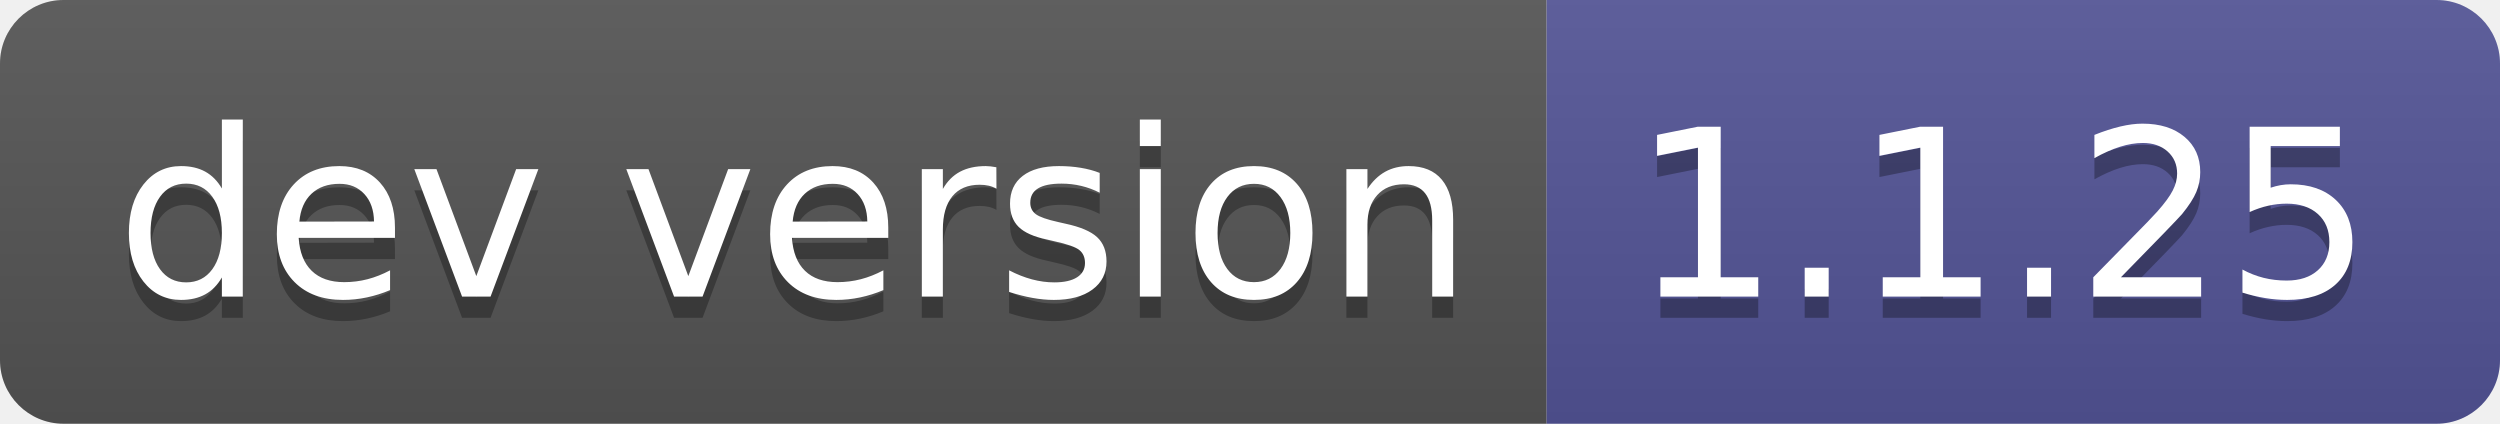
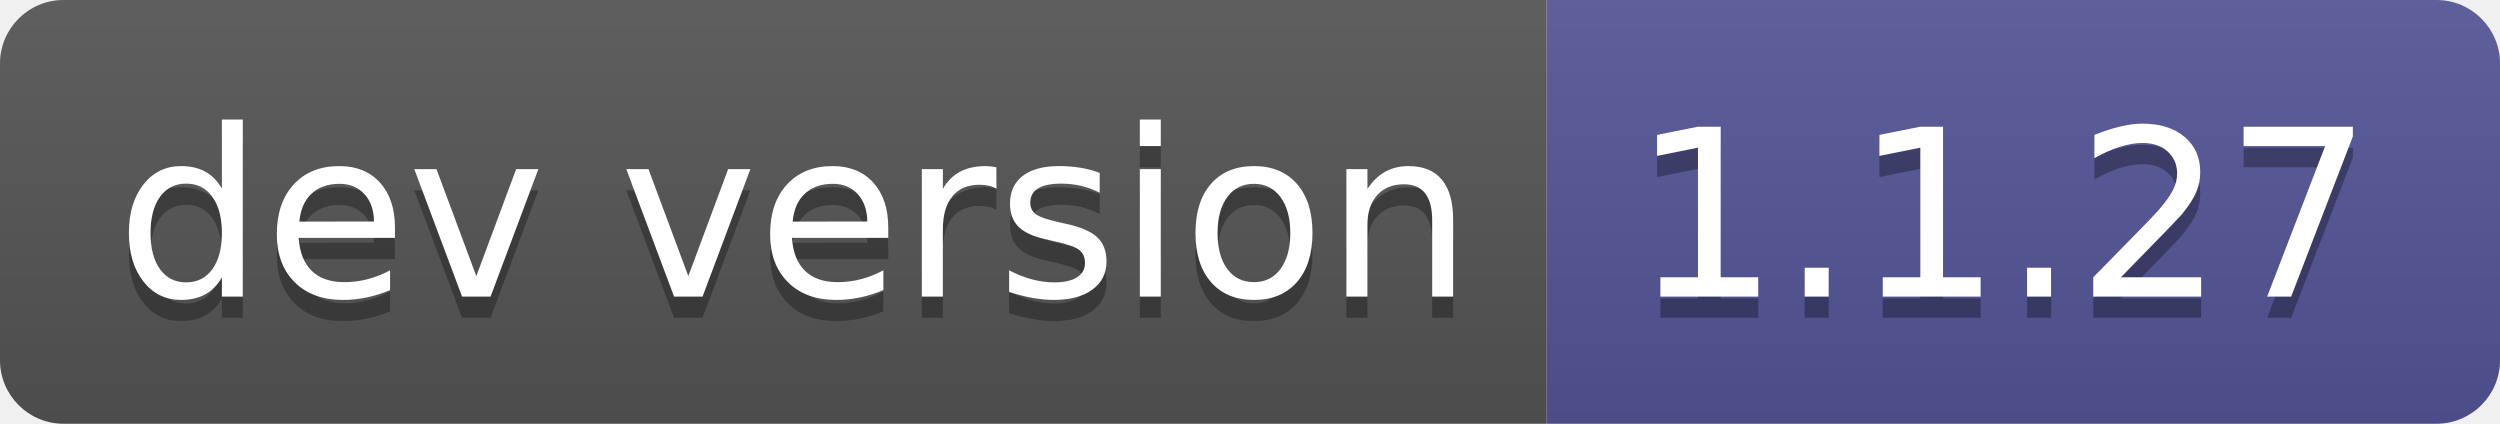
- <svg xmlns="http://www.w3.org/2000/svg" width="118" height="20" role="img" aria-label="dev version: 1.1.25">
+ <svg xmlns="http://www.w3.org/2000/svg" width="118" height="20" role="img" aria-label="dev version: 1.1.27">
  <linearGradient id="s" x2="0" y2="100%">
    <stop offset="0" stop-color="#bbb" stop-opacity=".1" />
    <stop offset="1" stop-opacity=".1" />
  </linearGradient>
  <clipPath id="r">
    <rect width="118" height="20" rx="3" fill="#fff" />
  </clipPath>
  <g clip-path="url(#r)">
    <rect width="73" height="20" fill="#555" />
    <rect x="73" width="45" height="20" fill="#535597" />
    <rect width="118" height="20" fill="url(#s)" />
  </g>
  <g fill="#fff" text-anchor="middle" font-family="Verdana,Geneva,DejaVu Sans,sans-serif" text-rendering="geometricPrecision" font-size="110">
    <text aria-hidden="true" x="375" y="150" fill="#010101" fill-opacity=".3" transform="scale(.1)" textLength="630">dev version</text>
    <text x="375" y="140" transform="scale(.1)" fill="#fff" textLength="630">dev version</text>
-     <text aria-hidden="true" x="945" y="150" fill="#010101" fill-opacity=".3" transform="scale(.1)" textLength="350">1.1.25</text>
-     <text x="945" y="140" transform="scale(.1)" fill="#fff" textLength="350">1.1.25</text>
+     <text aria-hidden="true" x="945" y="150" fill="#010101" fill-opacity=".3" transform="scale(.1)" textLength="350">1.1.27</text>
+     <text x="945" y="140" transform="scale(.1)" fill="#fff" textLength="350">1.1.27</text>
  </g>
</svg>
